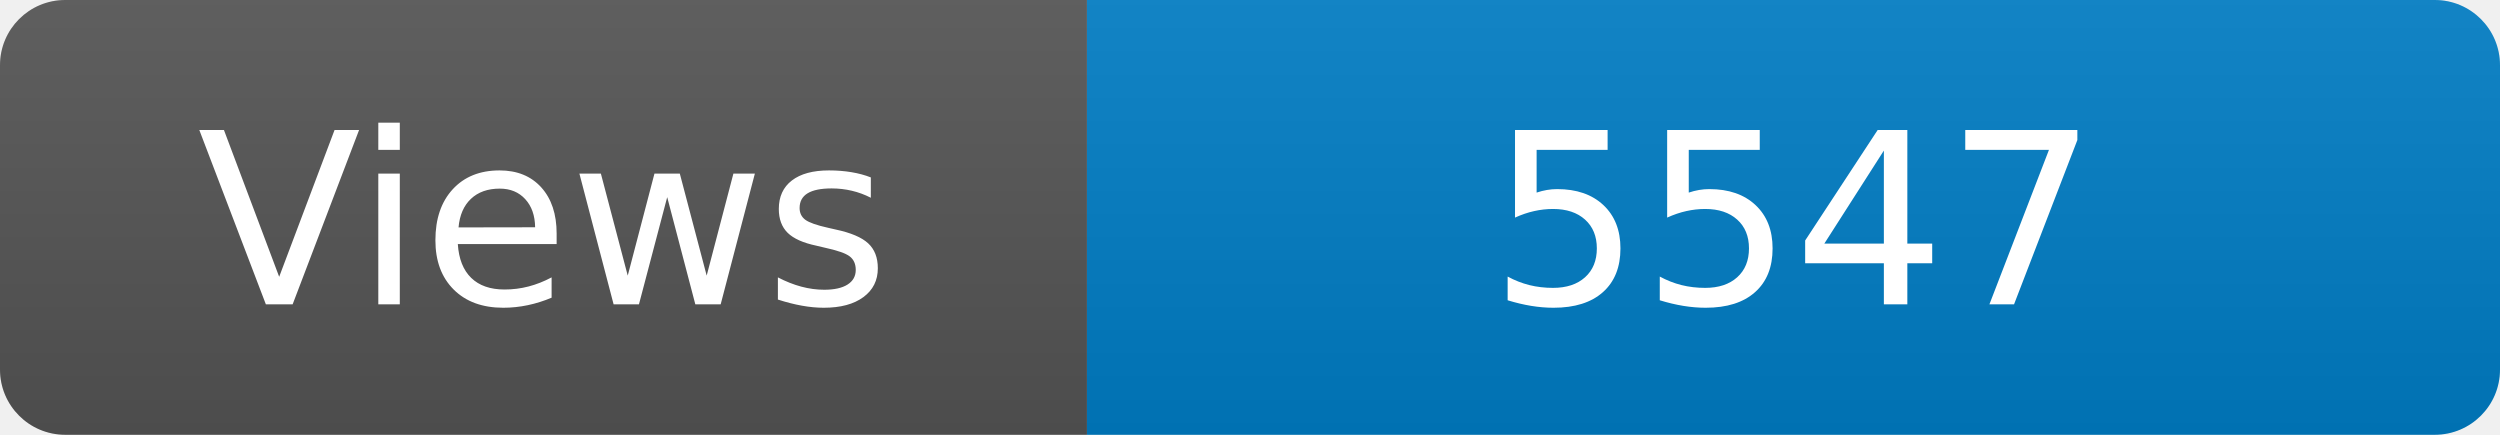
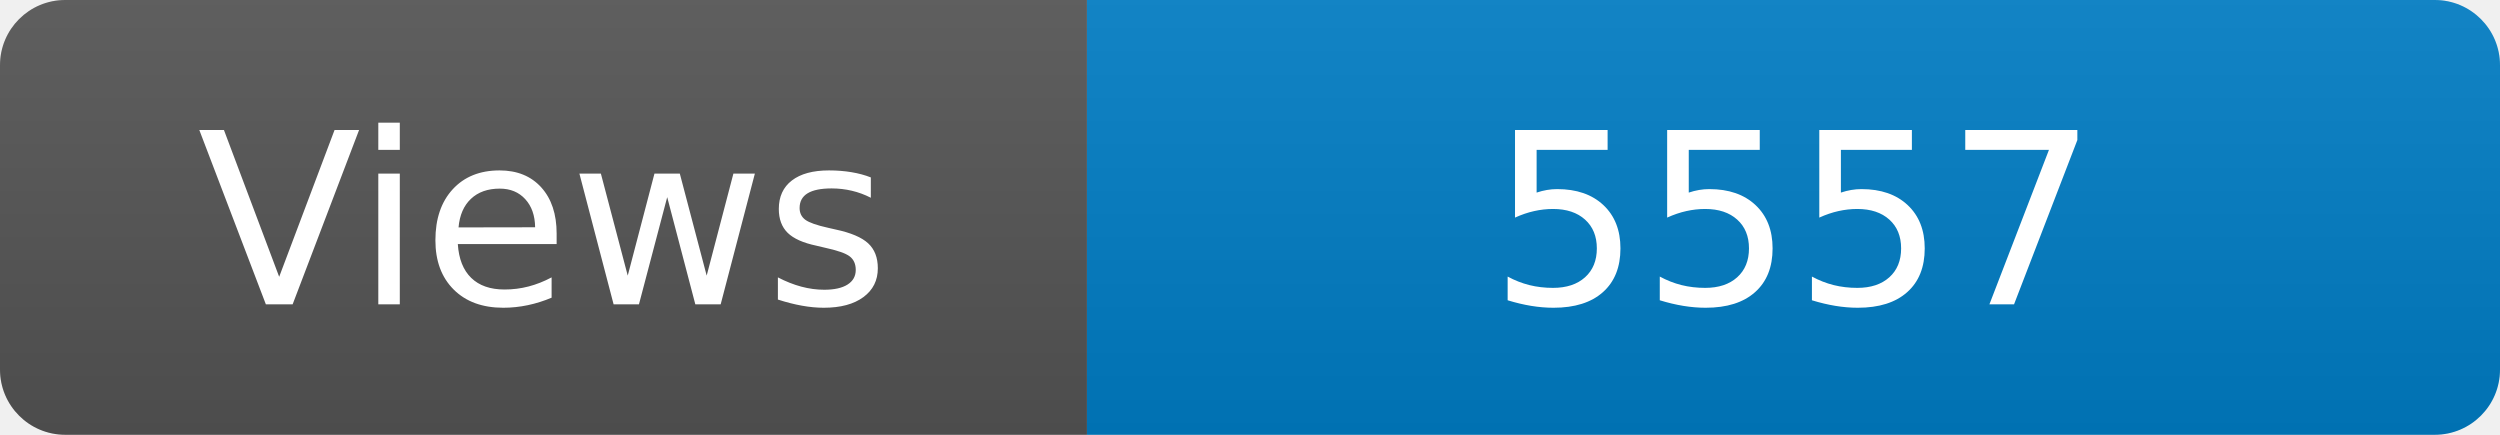
<svg xmlns="http://www.w3.org/2000/svg" width="115" height="20" role="img" aria-label="Maintained?: yes">
  <linearGradient id="s" x2="0" y2="100%">
    <stop offset="0" stop-color="#bbb" stop-opacity=".1" />
    <stop offset="1" stop-opacity=".1" />
  </linearGradient>
  <clipPath id="r">
    <rect width="115" height="20" rx="3" fill="#fff" />
  </clipPath>
  <g clip-path="url(#r)">
    <rect width="50" height="20" fill="#555" />
    <rect x="50" width="160" height="20" fill="#007ec6" />
    <rect width="115" height="20" fill="url(#s)" />
  </g>
  <g fill="#fff" text-anchor="middle" font-family="Verdana,Geneva,DejaVu Sans,sans-serif" font-size="110">
    <text x="250" y="140" transform="scale(.1)" fill="#fff">Views</text>
-     <text x="825" y="140" transform="scale(.1)" fill="#fff">5547</text>
+     <text x="825" y="140" transform="scale(.1)" fill="#fff">5557</text>
  </g>
</svg>
